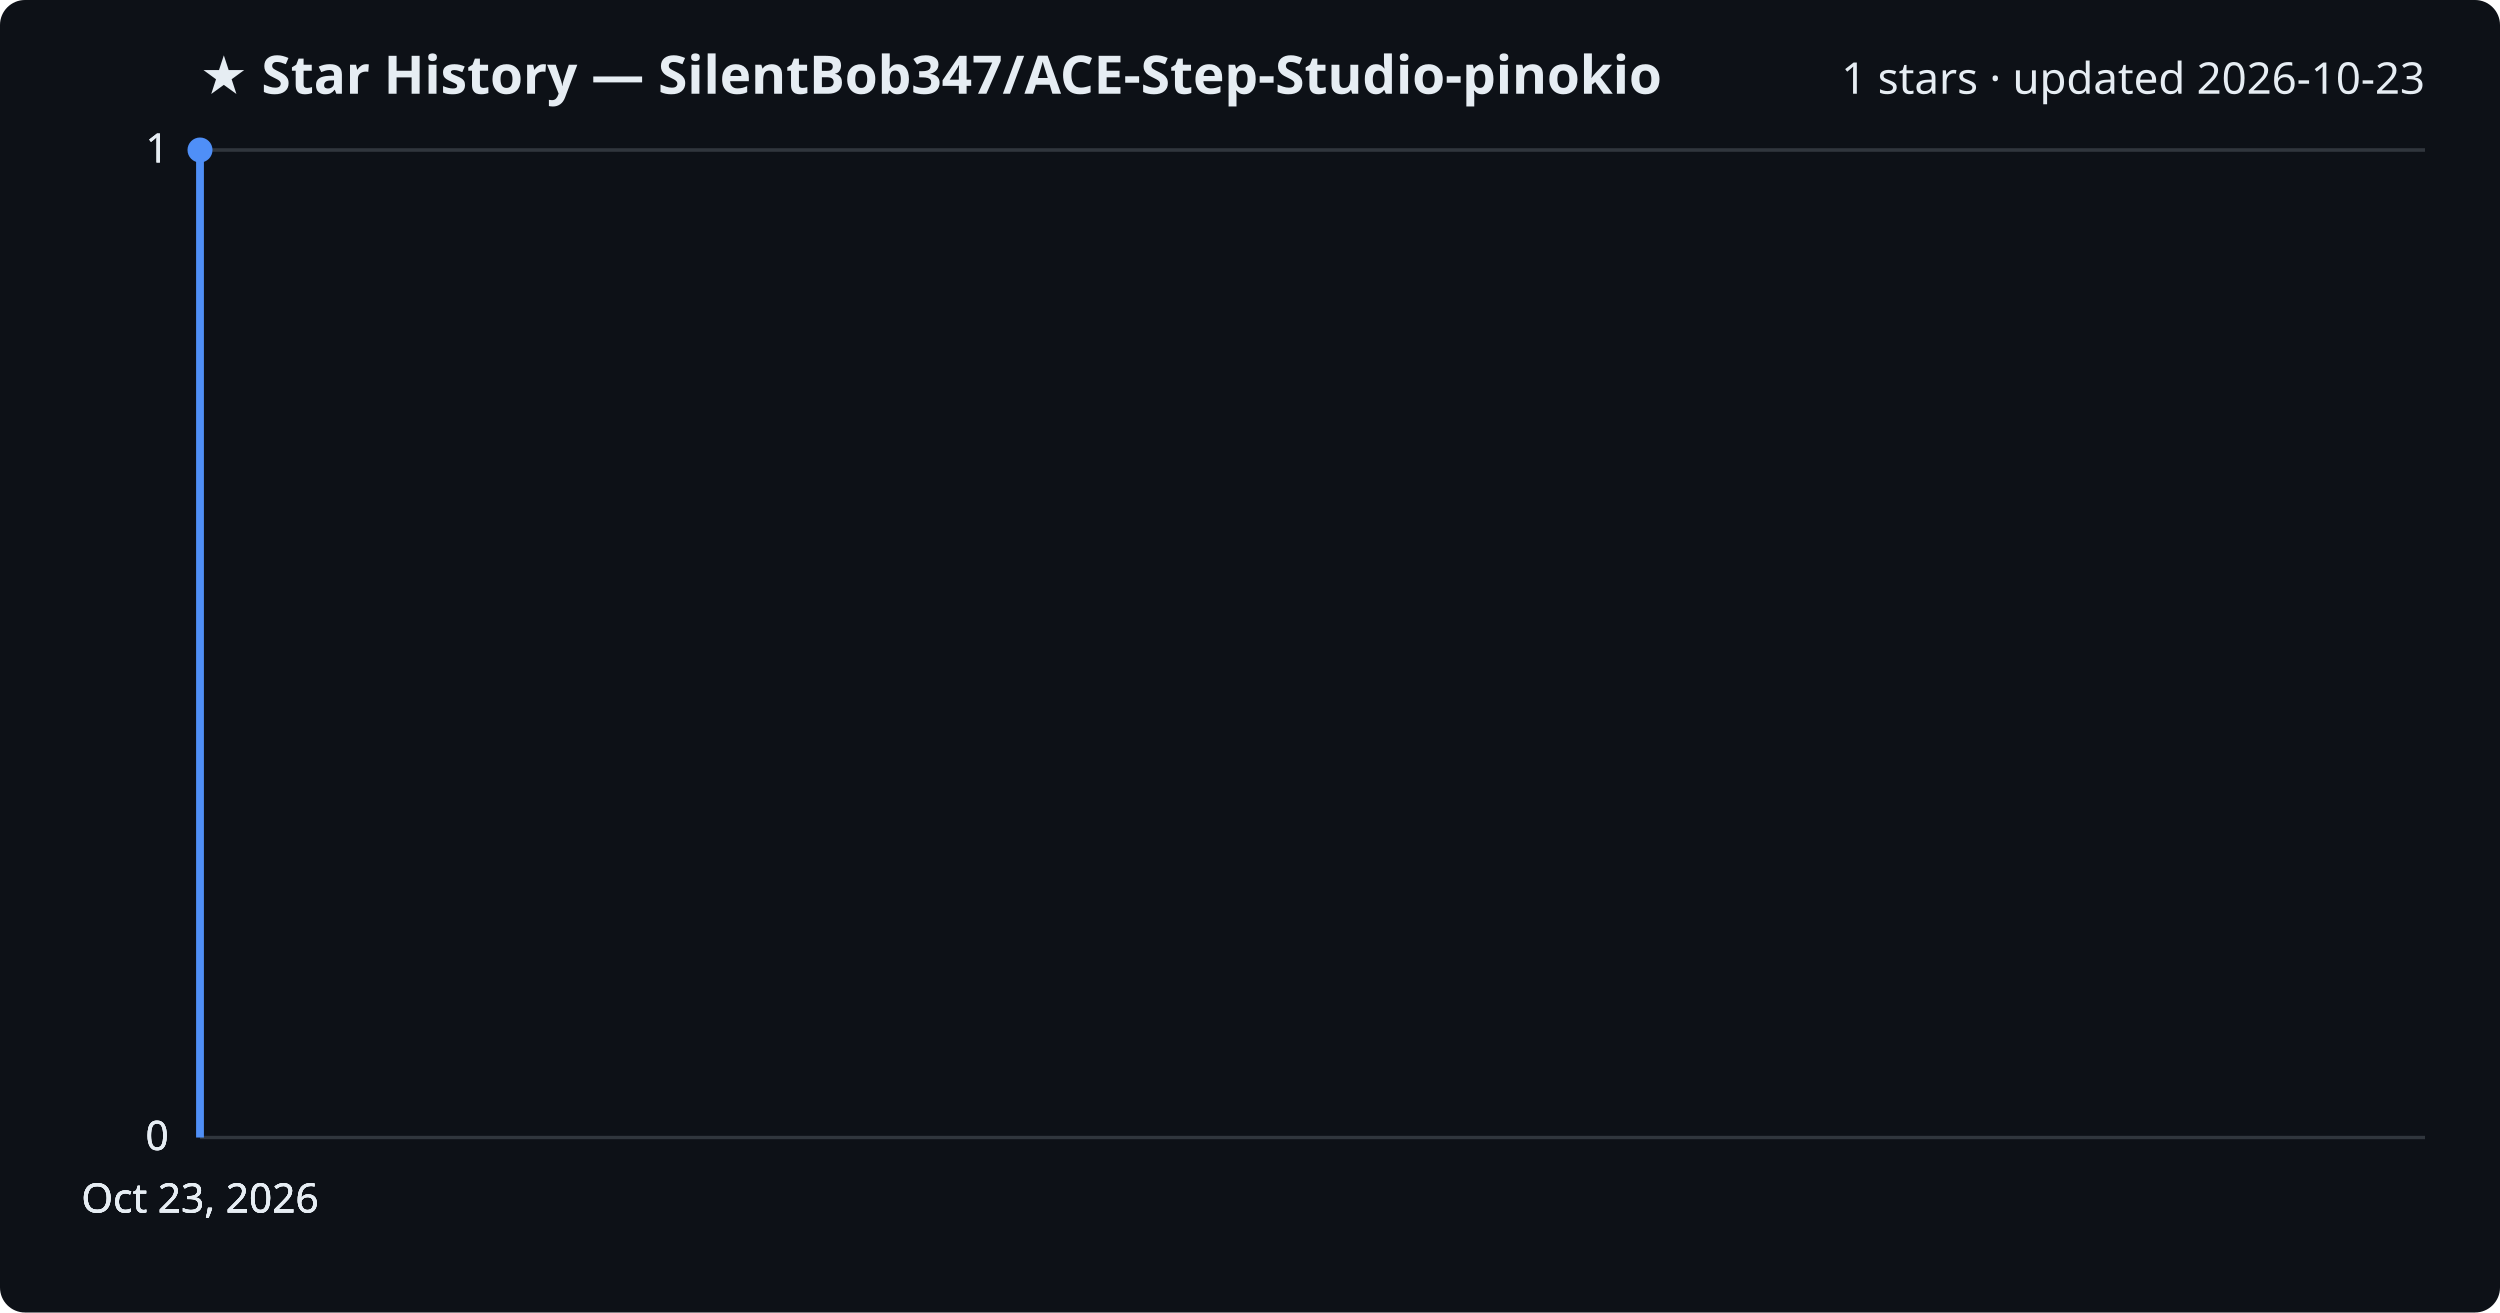
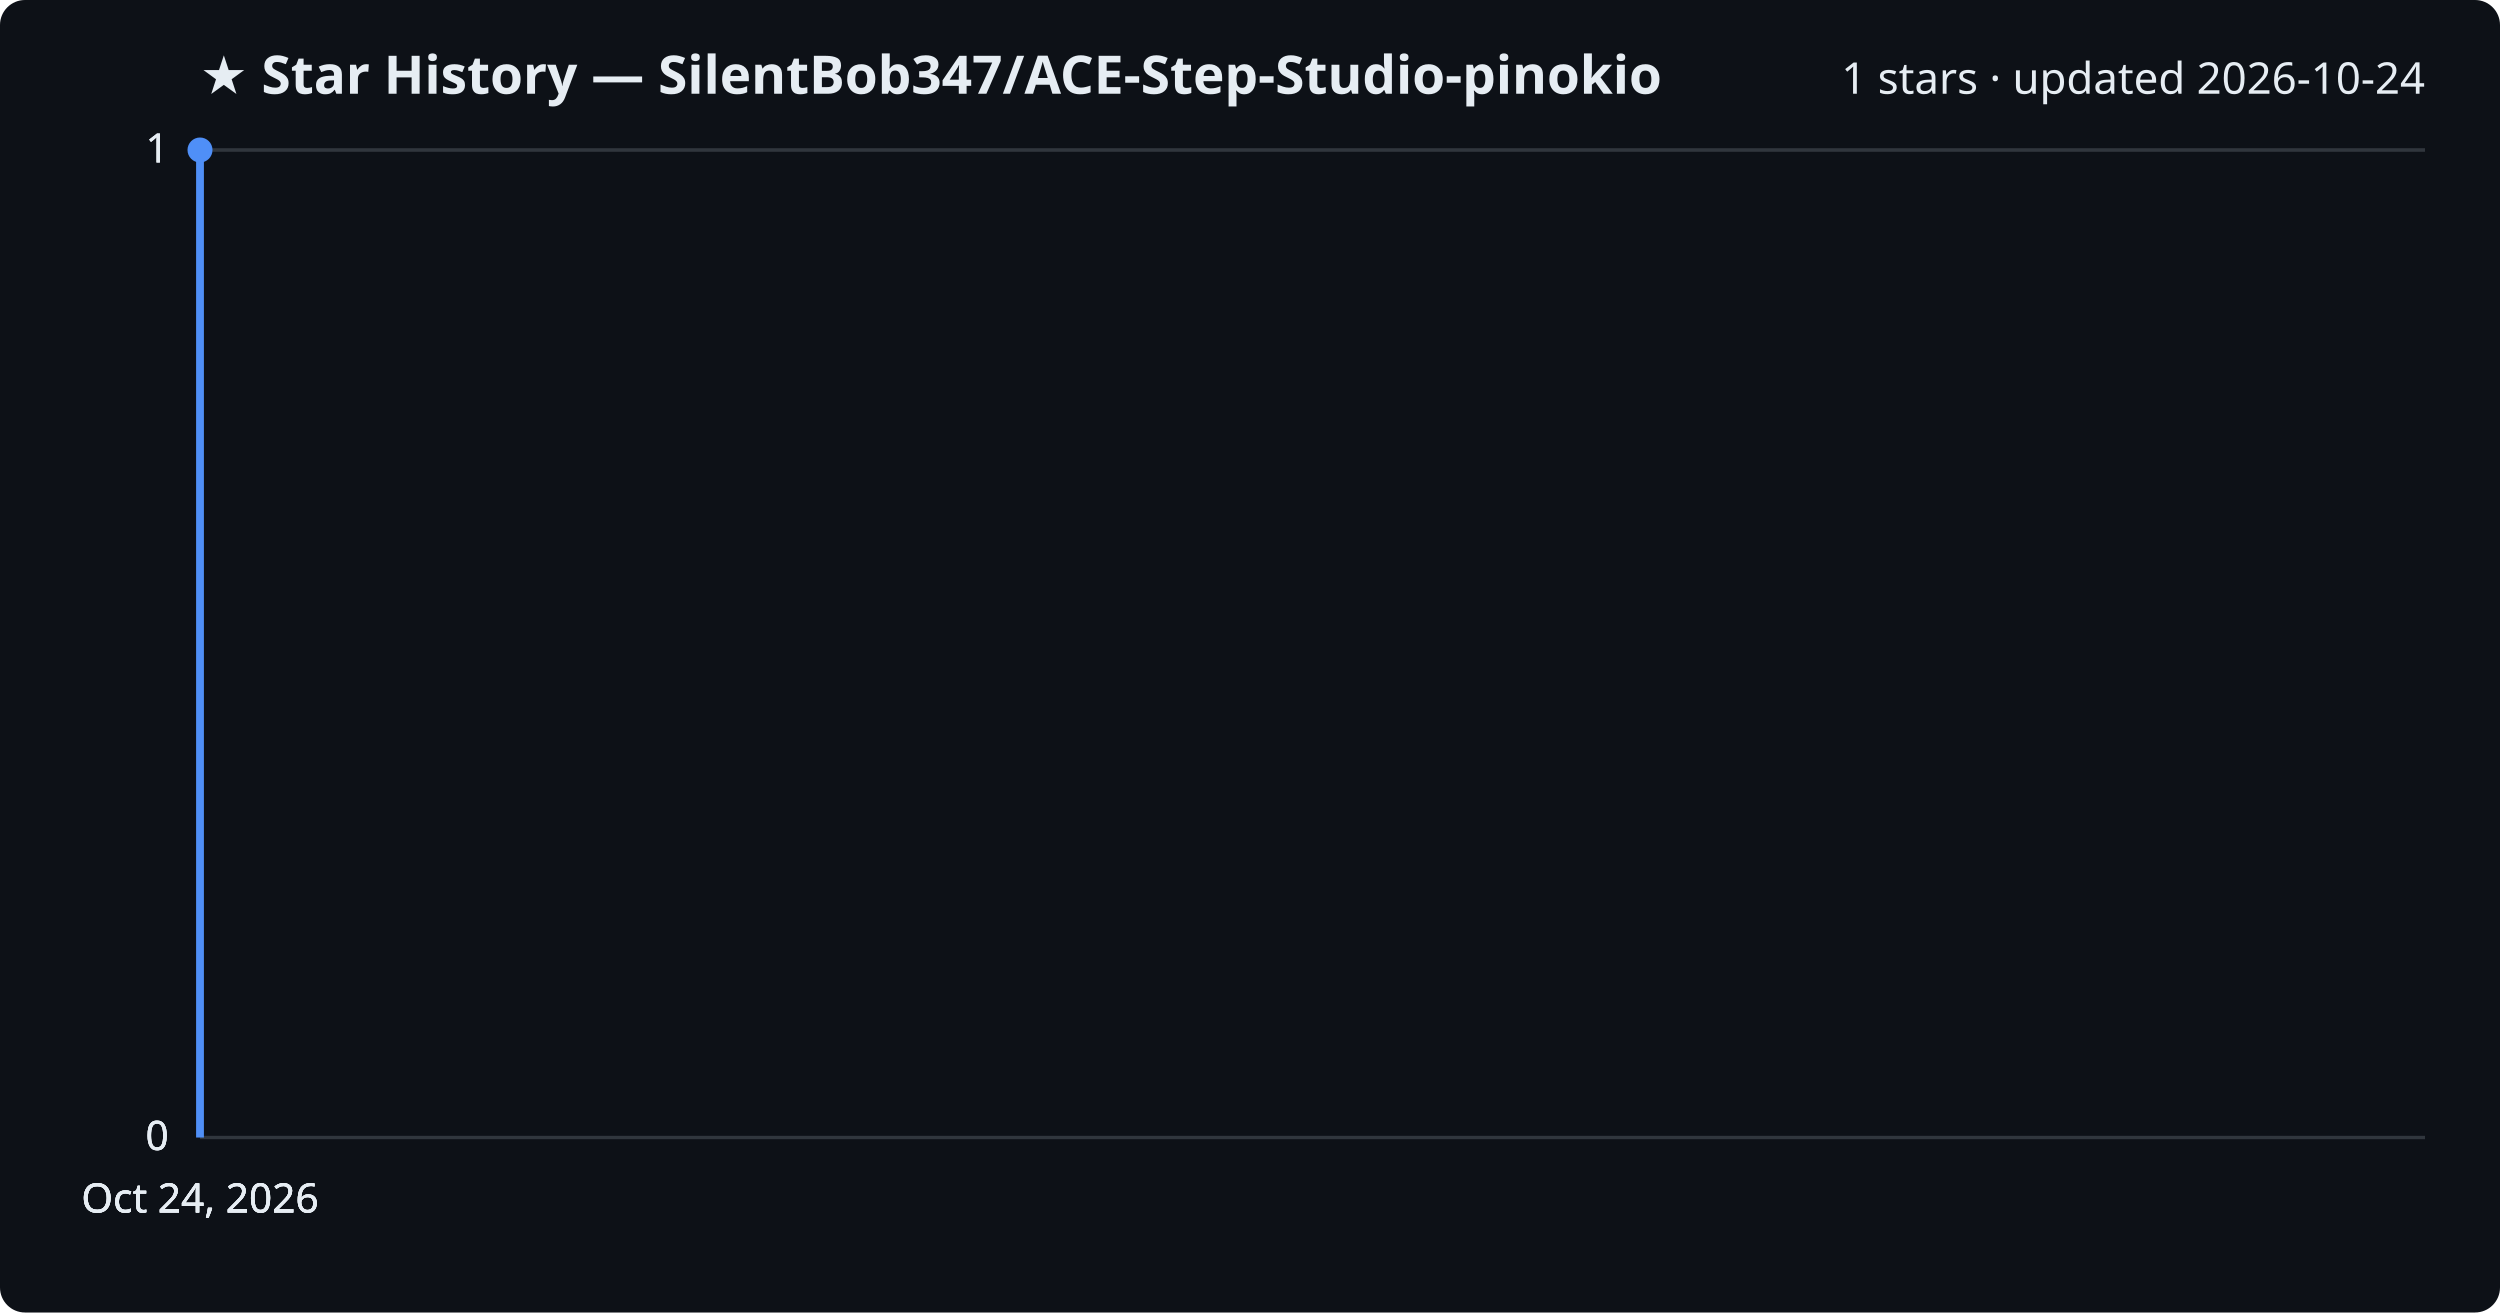
<svg xmlns="http://www.w3.org/2000/svg" viewBox="0 0 800 420" font-family="Segoe UI, sans-serif">
  <rect width="800" height="420" fill="#0d1117" rx="8" />
  <text x="64" y="30" fill="#e6edf3" font-size="17" font-weight="700">★ Star History — SilentBob347/ACE-Step-Studio-pinokio</text>
-   <text x="776" y="30" fill="#e6edf3" font-size="14" text-anchor="end">1 stars · updated 2026-10-23</text>
+   <text x="776" y="30" fill="#e6edf3" font-size="14" text-anchor="end">1 stars · updated 2026-10-24</text>
  <line x1="64" y1="364.0" x2="776" y2="364.0" stroke="#30363d" stroke-width="1" />
  <text x="54" y="368.0" fill="#e6edf3" font-size="13" text-anchor="end">0</text>
  <line x1="64" y1="364.0" x2="776" y2="364.0" stroke="#30363d" stroke-width="1" />
  <text x="54" y="368.0" fill="#e6edf3" font-size="13" text-anchor="end">0</text>
  <line x1="64" y1="364.0" x2="776" y2="364.0" stroke="#30363d" stroke-width="1" />
  <text x="54" y="368.0" fill="#e6edf3" font-size="13" text-anchor="end">0</text>
  <line x1="64" y1="48.0" x2="776" y2="48.0" stroke="#30363d" stroke-width="1" />
  <text x="54" y="52.0" fill="#e6edf3" font-size="13" text-anchor="end">1</text>
  <line x1="64" y1="48.0" x2="776" y2="48.0" stroke="#30363d" stroke-width="1" />
  <text x="54" y="52.0" fill="#e6edf3" font-size="13" text-anchor="end">1</text>
  <path d="M64.0,364.0 L64.0,48.0 L64.0,48.0" fill="none" stroke="#4f8ff7" stroke-width="2.5" stroke-linejoin="round" />
  <circle cx="64.0" cy="48.0" r="4" fill="#4f8ff7" />
-   <text x="64.0" y="388" fill="#e6edf3" font-size="13" text-anchor="middle">Oct 23, 2026</text>
-   <text x="64.0" y="388" fill="#e6edf3" font-size="13" text-anchor="middle">Oct 23, 2026</text>
-   <text x="64.0" y="388" fill="#e6edf3" font-size="13" text-anchor="middle">Oct 23, 2026</text>
-   <text x="64.0" y="388" fill="#e6edf3" font-size="13" text-anchor="middle">Oct 23, 2026</text>
+   <text x="64.0" y="388" fill="#e6edf3" font-size="13" text-anchor="middle">Oct 24, 2026</text>
+   <text x="64.0" y="388" fill="#e6edf3" font-size="13" text-anchor="middle">Oct 24, 2026</text>
+   <text x="64.0" y="388" fill="#e6edf3" font-size="13" text-anchor="middle">Oct 24, 2026</text>
+   <text x="64.0" y="388" fill="#e6edf3" font-size="13" text-anchor="middle">Oct 24, 2026</text>
</svg>
